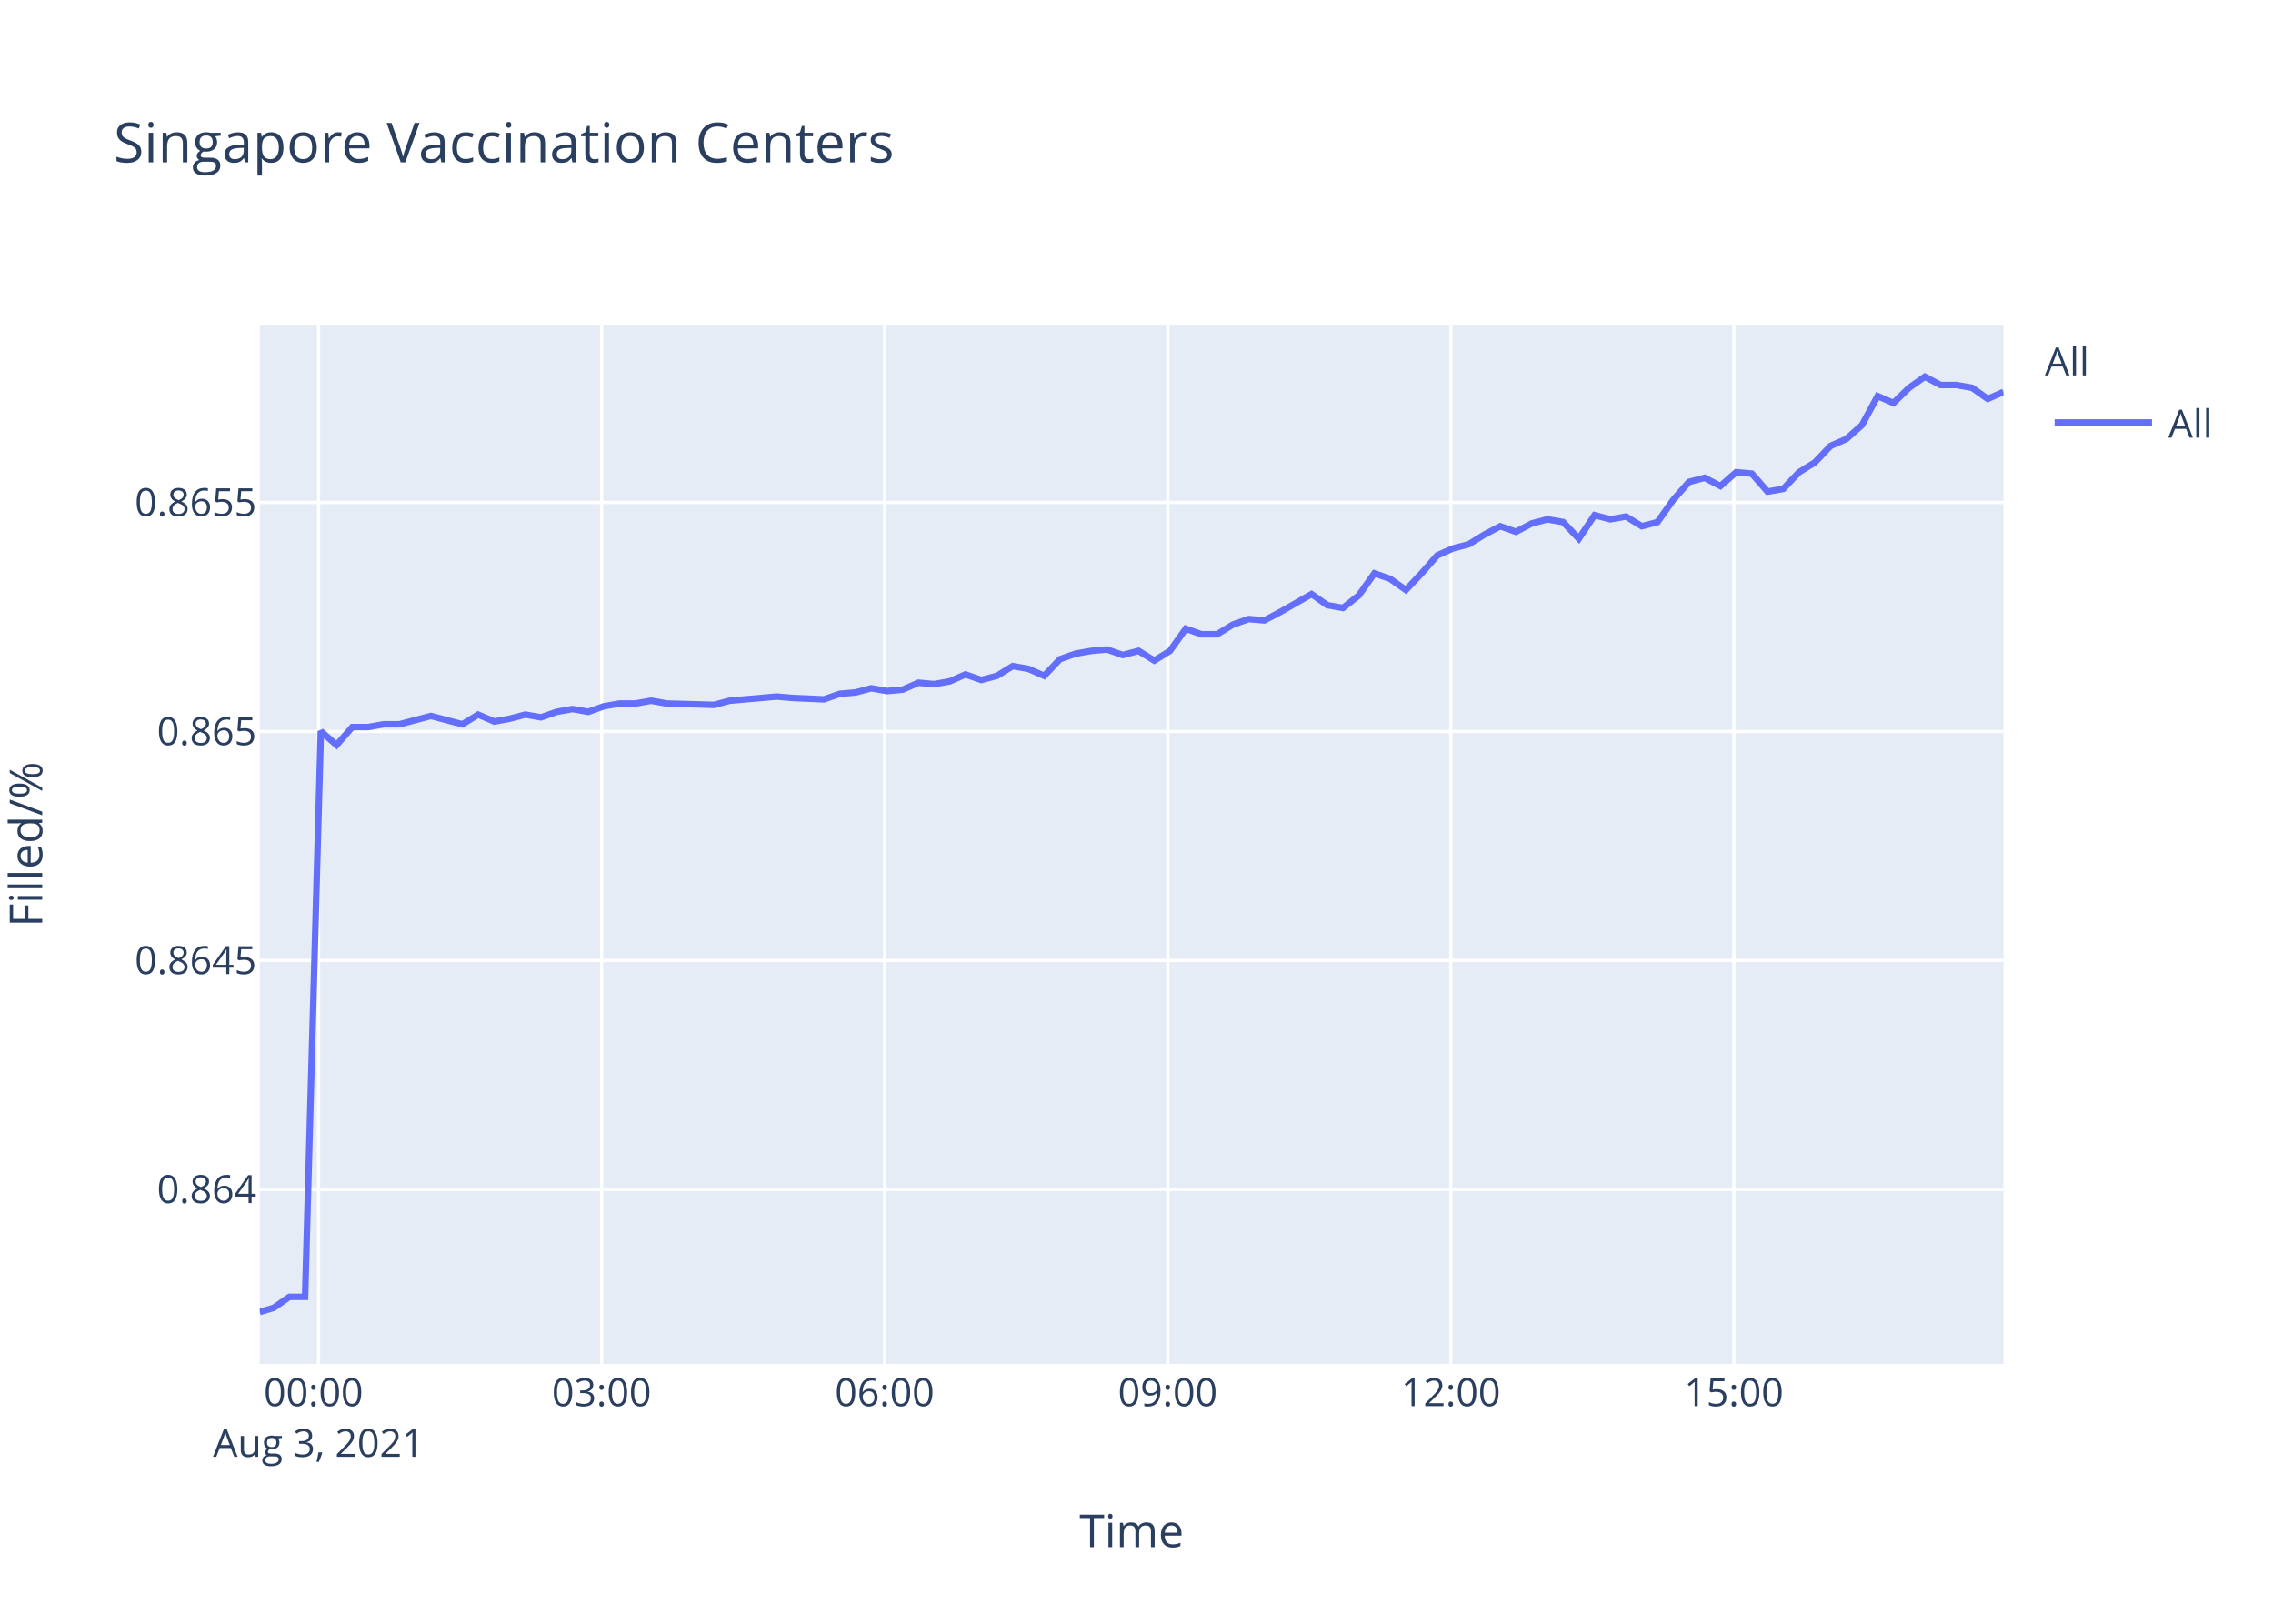
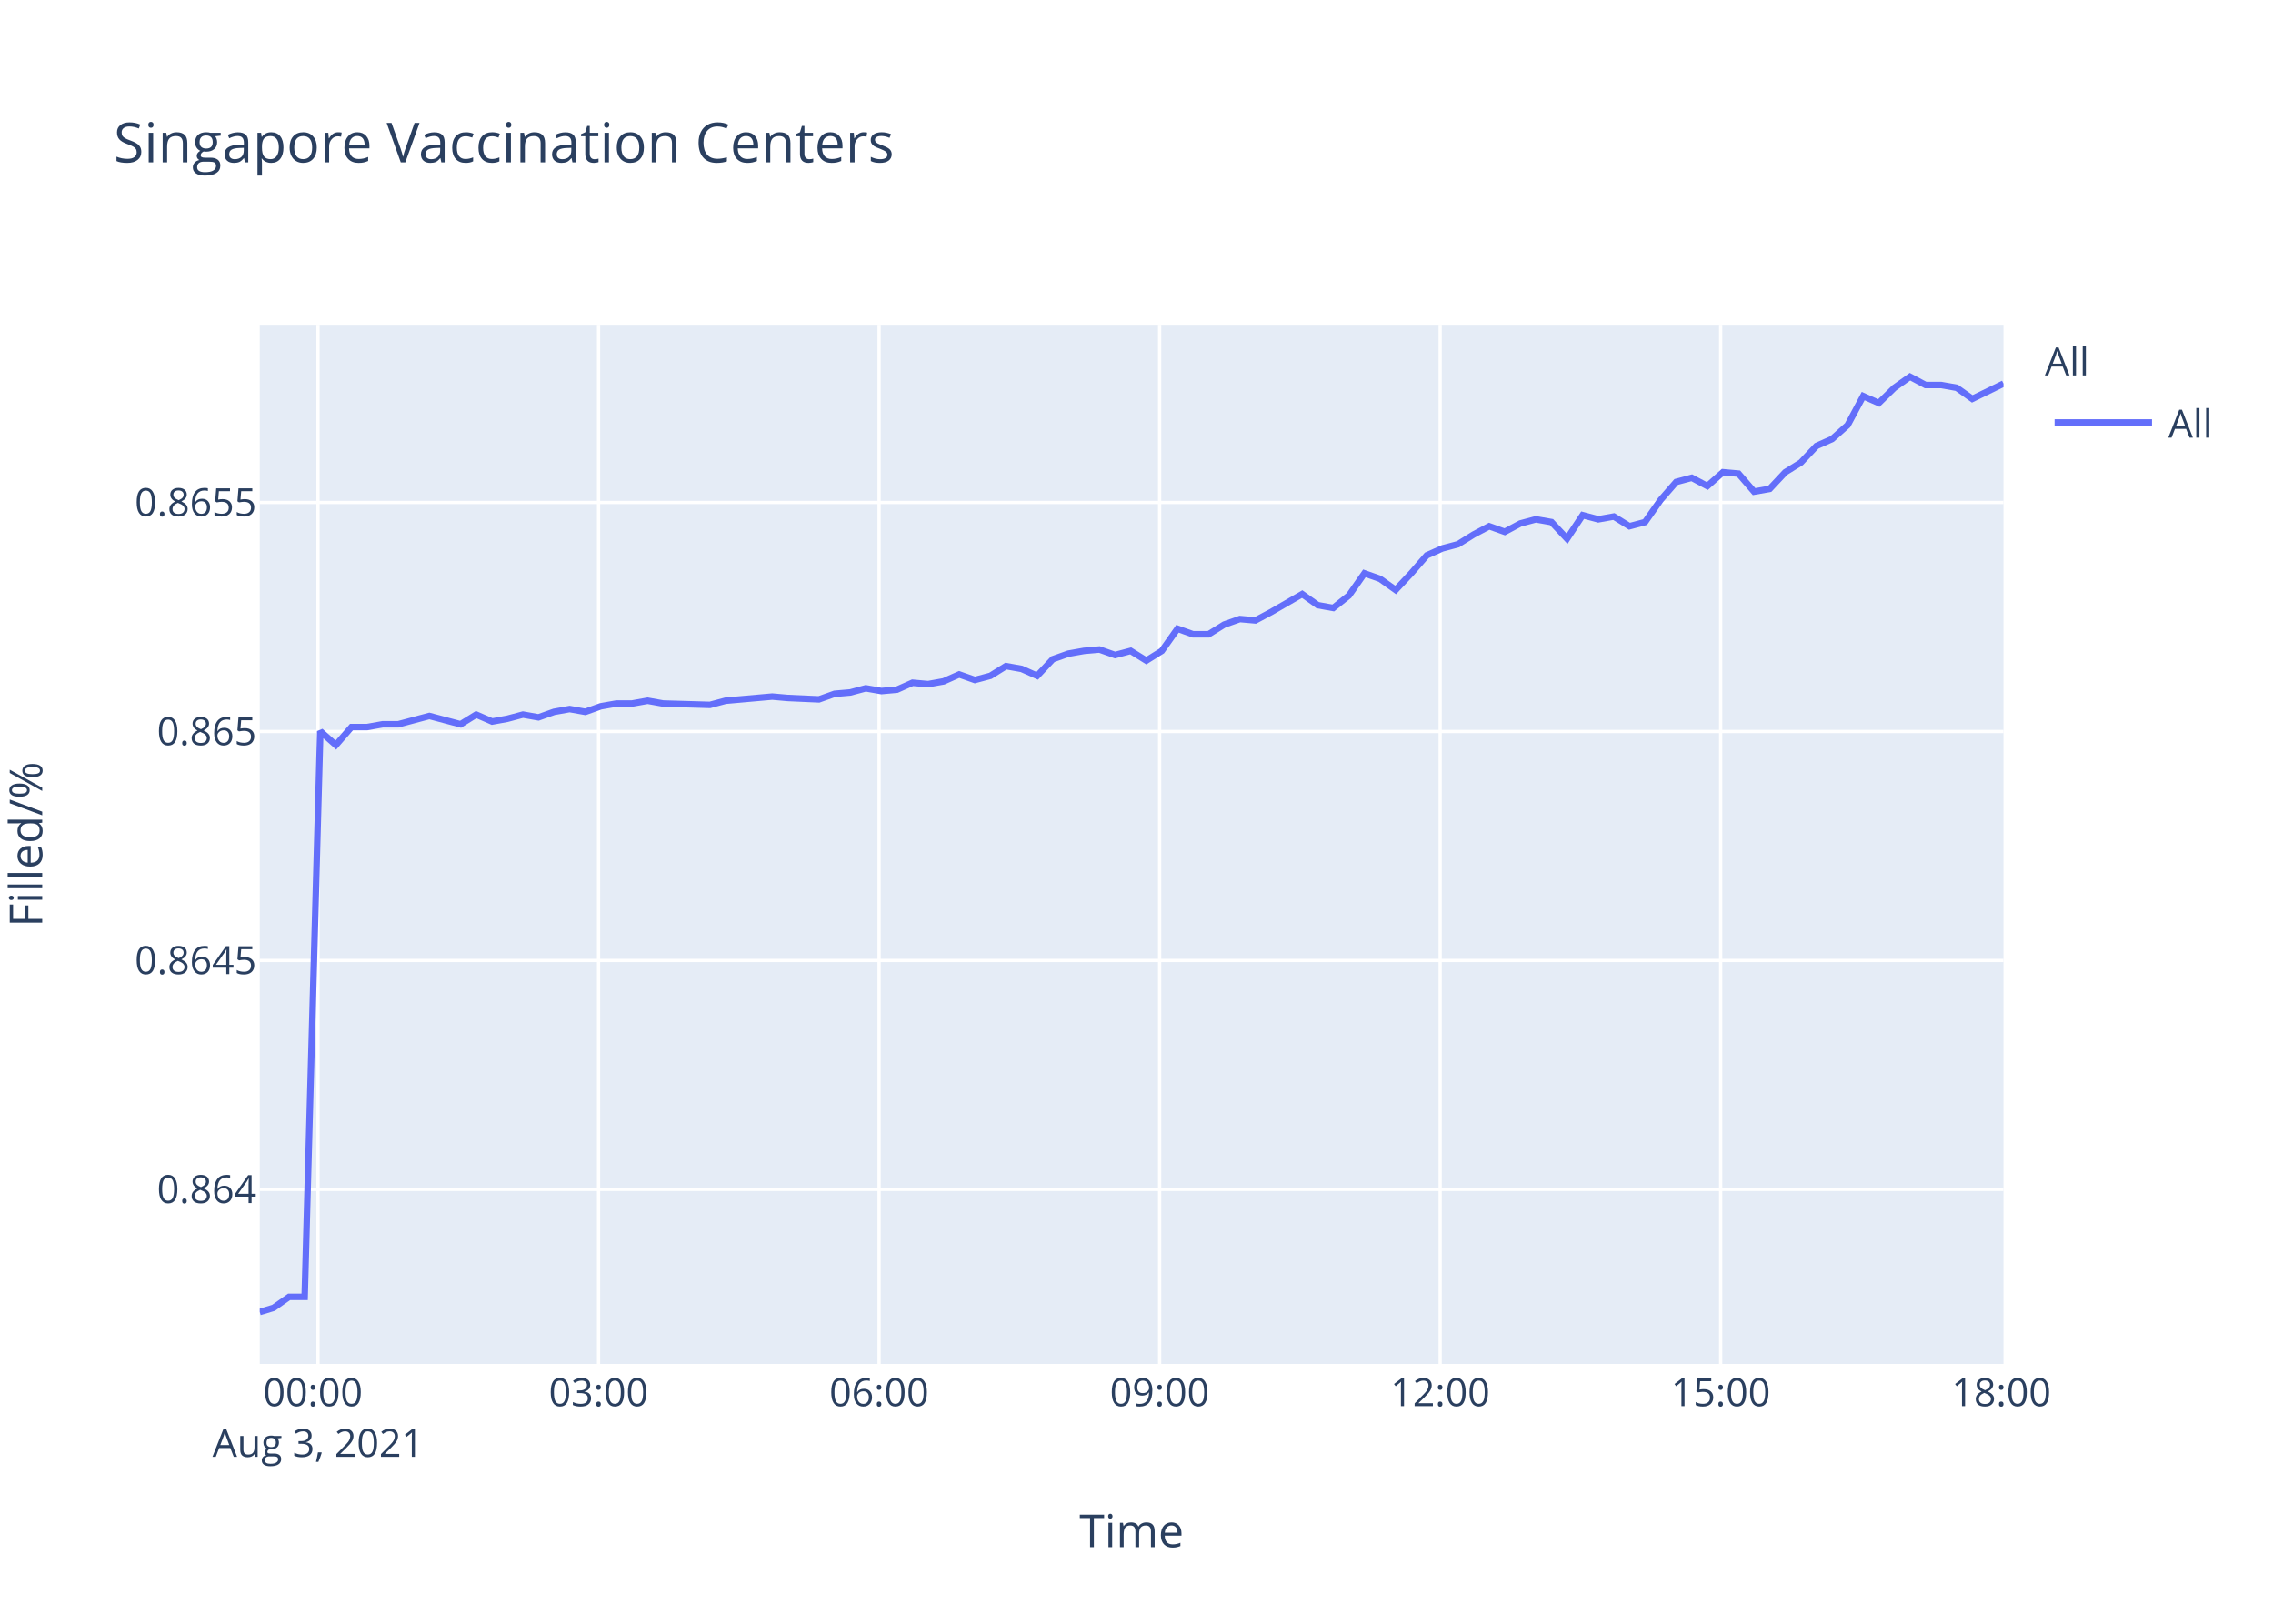
<svg xmlns="http://www.w3.org/2000/svg" class="main-svg" width="700" height="500" style="" viewBox="0 0 700 500">
  <rect x="0" y="0" width="700" height="500" style="fill: rgb(255, 255, 255); fill-opacity: 1;" />
-   <defs id="defs-ef0ce5">
+   <defs id="defs-c45586">
    <g class="clips">
-       <clipPath id="clipef0ce5xyplot" class="plotclip">
+       <clipPath id="clipc45586xyplot" class="plotclip">
        <rect width="537" height="320" />
      </clipPath>
-       <clipPath class="axesclip" id="clipef0ce5x">
+       <clipPath class="axesclip" id="clipc45586x">
        <rect x="80" y="0" width="537" height="500" />
      </clipPath>
-       <clipPath class="axesclip" id="clipef0ce5y">
+       <clipPath class="axesclip" id="clipc45586y">
        <rect x="0" y="100" width="700" height="320" />
      </clipPath>
-       <clipPath class="axesclip" id="clipef0ce5xy">
+       <clipPath class="axesclip" id="clipc45586xy">
        <rect x="80" y="100" width="537" height="320" />
      </clipPath>
    </g>
    <g class="gradients" />
  </defs>
  <g class="bglayer">
    <rect class="bg" x="80" y="100" width="537" height="320" style="fill: rgb(229, 236, 246); fill-opacity: 1; stroke-width: 0;" />
  </g>
  <g class="layer-below">
    <g class="imagelayer" />
    <g class="shapelayer" />
  </g>
  <g class="cartesianlayer">
    <g class="subplot xy">
      <g class="layer-subplot">
        <g class="shapelayer" />
        <g class="imagelayer" />
      </g>
      <g class="gridlayer">
        <g class="x">
-           <path class="xgrid crisp" transform="translate(98.1,0)" d="M0,100v320" style="stroke: rgb(255, 255, 255); stroke-opacity: 1; stroke-width: 1px;" />
-           <path class="xgrid crisp" transform="translate(185.27,0)" d="M0,100v320" style="stroke: rgb(255, 255, 255); stroke-opacity: 1; stroke-width: 1px;" />
-           <path class="xgrid crisp" transform="translate(272.44,0)" d="M0,100v320" style="stroke: rgb(255, 255, 255); stroke-opacity: 1; stroke-width: 1px;" />
-           <path class="xgrid crisp" transform="translate(359.62,0)" d="M0,100v320" style="stroke: rgb(255, 255, 255); stroke-opacity: 1; stroke-width: 1px;" />
-           <path class="xgrid crisp" transform="translate(446.79,0)" d="M0,100v320" style="stroke: rgb(255, 255, 255); stroke-opacity: 1; stroke-width: 1px;" />
-           <path class="xgrid crisp" transform="translate(533.97,0)" d="M0,100v320" style="stroke: rgb(255, 255, 255); stroke-opacity: 1; stroke-width: 1px;" />
+           <path class="xgrid crisp" transform="translate(97.94,0)" d="M0,100v320" style="stroke: rgb(255, 255, 255); stroke-opacity: 1; stroke-width: 1px;" />
+           <path class="xgrid crisp" transform="translate(184.33,0)" d="M0,100v320" style="stroke: rgb(255, 255, 255); stroke-opacity: 1; stroke-width: 1px;" />
+           <path class="xgrid crisp" transform="translate(270.73,0)" d="M0,100v320" style="stroke: rgb(255, 255, 255); stroke-opacity: 1; stroke-width: 1px;" />
+           <path class="xgrid crisp" transform="translate(357.12,0)" d="M0,100v320" style="stroke: rgb(255, 255, 255); stroke-opacity: 1; stroke-width: 1px;" />
+           <path class="xgrid crisp" transform="translate(443.52,0)" d="M0,100v320" style="stroke: rgb(255, 255, 255); stroke-opacity: 1; stroke-width: 1px;" />
+           <path class="xgrid crisp" transform="translate(529.91,0)" d="M0,100v320" style="stroke: rgb(255, 255, 255); stroke-opacity: 1; stroke-width: 1px;" />
        </g>
        <g class="y">
          <path class="ygrid crisp" transform="translate(0,366.25)" d="M80,0h537" style="stroke: rgb(255, 255, 255); stroke-opacity: 1; stroke-width: 1px;" />
          <path class="ygrid crisp" transform="translate(0,295.75)" d="M80,0h537" style="stroke: rgb(255, 255, 255); stroke-opacity: 1; stroke-width: 1px;" />
          <path class="ygrid crisp" transform="translate(0,225.24)" d="M80,0h537" style="stroke: rgb(255, 255, 255); stroke-opacity: 1; stroke-width: 1px;" />
          <path class="ygrid crisp" transform="translate(0,154.73)" d="M80,0h537" style="stroke: rgb(255, 255, 255); stroke-opacity: 1; stroke-width: 1px;" />
        </g>
      </g>
      <g class="zerolinelayer" />
      <path class="xlines-below" />
      <path class="ylines-below" />
      <g class="overlines-below" />
      <g class="xaxislayer-below" />
      <g class="yaxislayer-below" />
      <g class="overaxes-below" />
-       <g class="plot" transform="translate(80,100)" clip-path="url('#clipef0ce5xyplot')">
+       <g class="plot" transform="translate(80,100)" clip-path="url('#clipc45586xyplot')">
        <g class="scatterlayer mlayer">
-           <g class="trace scatter traceeb6421" style="stroke-miterlimit: 2; opacity: 1;">
+           <g class="trace scatter trace7d0726" style="stroke-miterlimit: 2; opacity: 1;">
            <g class="fills" />
            <g class="errorbars" />
            <g class="lines">
-               <path class="js-line" d="M0,304L4.28,302.73L9.12,299.35L13.96,299.35L18.81,125.15L23.65,129.42L28.5,123.88L33.35,123.88L38.18,123.02L43.02,123.02L47.85,121.74L52.7,120.46L57.54,121.74L62.4,123.02L67.25,120.04L72.21,122.17L76.92,121.32L81.77,120.04L86.59,120.89L91.44,119.19L96.29,118.33L101.15,119.19L105.97,117.48L110.84,116.63L115.68,116.63L120.51,115.77L125.34,116.63L139.89,117.05L144.73,115.77L159.24,114.49L164.08,114.92L173.76,115.35L178.62,113.64L183.48,113.22L188.31,111.94L193.17,112.79L198,112.36L202.84,110.23L207.67,110.66L212.51,109.8L217.34,107.67L222.22,109.38L227.05,108.1L231.88,105.11L236.73,105.97L241.58,108.1L246.43,102.98L251.25,101.28L256.11,100.42L260.93,100L265.78,101.7L270.63,100.42L275.48,103.41L280.31,100.42L285.17,93.6L289.99,95.31L294.84,95.31L299.69,92.32L304.55,90.62L309.37,91.04L314.2,88.49L323.91,82.94L328.75,86.35L333.57,87.21L338.44,83.37L343.26,76.55L348.12,78.25L352.95,81.66L357.79,76.55L362.65,71L367.48,68.87L372.33,67.59L377.17,64.61L382.03,62.05L386.87,63.76L391.7,61.2L396.53,59.92L401.39,60.77L406.23,65.89L411.07,58.64L415.92,59.92L420.76,59.06L425.62,62.05L430.46,60.77L435.3,53.95L440.15,48.41L444.99,47.13L449.83,49.68L454.67,45.42L459.51,45.85L464.35,51.39L469.2,50.54L474.04,45.42L478.87,42.44L483.75,37.32L488.58,35.19L493.41,30.92L498.25,21.97L503.11,24.1L507.94,19.41L512.79,16L517.63,18.56L522.47,18.56L527.31,19.41L532.14,22.82L537,20.69" style="vector-effect: non-scaling-stroke; fill: none; stroke: rgb(99, 110, 250); stroke-opacity: 1; stroke-width: 2px; opacity: 1;" />
+               <path class="js-line" d="M0,304L4.24,302.73L9.04,299.35L13.83,299.35L18.64,125.15L23.44,129.42L28.25,123.88L33.05,123.88L37.84,123.02L42.64,123.02L47.43,121.74L52.23,120.46L57.03,121.74L61.84,123.02L66.65,120.04L71.56,122.17L76.24,121.32L81.04,120.04L85.82,120.89L90.62,119.19L95.43,118.33L100.25,119.19L105.03,117.48L109.85,116.63L114.64,116.63L119.44,115.77L124.22,116.63L138.64,117.05L143.44,115.77L157.82,114.49L162.61,114.92L172.21,115.35L177.02,113.64L181.84,113.22L186.63,111.94L191.45,112.79L196.24,112.36L201.03,110.23L205.82,110.66L210.61,109.8L215.4,107.67L220.23,109.38L225.02,108.1L229.81,105.11L234.62,105.97L239.43,108.1L244.23,102.98L249.01,101.28L253.83,100.42L258.6,100L263.41,101.7L268.21,100.42L273.02,103.41L277.8,100.42L282.63,93.6L287.41,95.31L292.2,95.31L297.01,92.32L301.83,90.62L306.61,91.04L311.4,88.49L321.02,82.94L325.82,86.35L330.59,87.21L335.42,83.37L340.19,76.55L345.01,78.25L349.8,81.66L354.59,76.55L359.41,71L364.2,68.87L369.01,67.59L373.8,64.61L378.62,62.05L383.41,63.76L388.2,61.2L392.99,59.92L397.81,60.77L402.6,65.89L407.4,58.64L412.21,59.92L417.01,59.06L421.82,62.05L426.62,60.77L431.41,53.95L436.22,48.41L441.01,47.13L445.81,49.68L450.61,45.42L455.41,45.85L460.2,51.39L465.01,50.54L469.81,45.42L474.6,42.44L479.43,37.32L484.22,35.19L489,30.92L493.8,21.97L498.61,24.1L503.4,19.41L508.21,16L513.01,18.56L517.8,18.56L522.6,19.41L527.39,22.82L537,18.13" style="vector-effect: non-scaling-stroke; fill: none; stroke: rgb(99, 110, 250); stroke-opacity: 1; stroke-width: 2px; opacity: 1;" />
            </g>
            <g class="points" />
            <g class="text" />
          </g>
        </g>
      </g>
      <g class="overplot" />
      <path class="xlines-above crisp" d="M0,0" style="fill: none;" />
      <path class="ylines-above crisp" d="M0,0" style="fill: none;" />
      <g class="overlines-above" />
      <g class="xaxislayer-above">
        <g class="xtick">
-           <text text-anchor="middle" x="0" y="433" transform="translate(98.1,0)" style="font-family: 'Open Sans', verdana, arial, sans-serif; font-size: 12px; fill: rgb(42, 63, 95); fill-opacity: 1; white-space: pre;">
+           <text text-anchor="middle" x="0" y="433" transform="translate(97.94,0)" style="font-family: 'Open Sans', verdana, arial, sans-serif; font-size: 12px; fill: rgb(42, 63, 95); fill-opacity: 1; white-space: pre;">
            <tspan class="line" dy="0em" x="0" y="433">00:00</tspan>
            <tspan class="line" dy="1.3em" x="0" y="433">Aug 3, 2021</tspan>
          </text>
        </g>
        <g class="xtick">
-           <text text-anchor="middle" x="0" y="433" transform="translate(185.27,0)" style="font-family: 'Open Sans', verdana, arial, sans-serif; font-size: 12px; fill: rgb(42, 63, 95); fill-opacity: 1; white-space: pre;">03:00</text>
+           <text text-anchor="middle" x="0" y="433" transform="translate(184.33,0)" style="font-family: 'Open Sans', verdana, arial, sans-serif; font-size: 12px; fill: rgb(42, 63, 95); fill-opacity: 1; white-space: pre;">03:00</text>
        </g>
        <g class="xtick">
-           <text text-anchor="middle" x="0" y="433" transform="translate(272.44,0)" style="font-family: 'Open Sans', verdana, arial, sans-serif; font-size: 12px; fill: rgb(42, 63, 95); fill-opacity: 1; white-space: pre;">06:00</text>
+           <text text-anchor="middle" x="0" y="433" transform="translate(270.73,0)" style="font-family: 'Open Sans', verdana, arial, sans-serif; font-size: 12px; fill: rgb(42, 63, 95); fill-opacity: 1; white-space: pre;">06:00</text>
        </g>
        <g class="xtick">
-           <text text-anchor="middle" x="0" y="433" transform="translate(359.62,0)" style="font-family: 'Open Sans', verdana, arial, sans-serif; font-size: 12px; fill: rgb(42, 63, 95); fill-opacity: 1; white-space: pre;">09:00</text>
+           <text text-anchor="middle" x="0" y="433" transform="translate(357.12,0)" style="font-family: 'Open Sans', verdana, arial, sans-serif; font-size: 12px; fill: rgb(42, 63, 95); fill-opacity: 1; white-space: pre;">09:00</text>
        </g>
        <g class="xtick">
-           <text text-anchor="middle" x="0" y="433" transform="translate(446.79,0)" style="font-family: 'Open Sans', verdana, arial, sans-serif; font-size: 12px; fill: rgb(42, 63, 95); fill-opacity: 1; white-space: pre;">12:00</text>
+           <text text-anchor="middle" x="0" y="433" transform="translate(443.52,0)" style="font-family: 'Open Sans', verdana, arial, sans-serif; font-size: 12px; fill: rgb(42, 63, 95); fill-opacity: 1; white-space: pre;">12:00</text>
        </g>
        <g class="xtick">
-           <text text-anchor="middle" x="0" y="433" transform="translate(533.97,0)" style="font-family: 'Open Sans', verdana, arial, sans-serif; font-size: 12px; fill: rgb(42, 63, 95); fill-opacity: 1; white-space: pre;">15:00</text>
+           <text text-anchor="middle" x="0" y="433" transform="translate(529.91,0)" style="font-family: 'Open Sans', verdana, arial, sans-serif; font-size: 12px; fill: rgb(42, 63, 95); fill-opacity: 1; white-space: pre;">15:00</text>
+         </g>
+         <g class="xtick">
+           <text text-anchor="middle" x="0" y="433" transform="translate(616.31,0)" style="font-family: 'Open Sans', verdana, arial, sans-serif; font-size: 12px; fill: rgb(42, 63, 95); fill-opacity: 1; white-space: pre;">18:00</text>
        </g>
      </g>
      <g class="yaxislayer-above">
        <g class="ytick">
          <text text-anchor="end" x="79" y="4.2" transform="translate(0,366.25)" style="font-family: 'Open Sans', verdana, arial, sans-serif; font-size: 12px; fill: rgb(42, 63, 95); fill-opacity: 1; white-space: pre;">0.864</text>
        </g>
        <g class="ytick">
          <text text-anchor="end" x="79" y="4.2" transform="translate(0,295.75)" style="font-family: 'Open Sans', verdana, arial, sans-serif; font-size: 12px; fill: rgb(42, 63, 95); fill-opacity: 1; white-space: pre;">0.8645</text>
        </g>
        <g class="ytick">
          <text text-anchor="end" x="79" y="4.2" transform="translate(0,225.24)" style="font-family: 'Open Sans', verdana, arial, sans-serif; font-size: 12px; fill: rgb(42, 63, 95); fill-opacity: 1; white-space: pre;">0.865</text>
        </g>
        <g class="ytick">
          <text text-anchor="end" x="79" y="4.2" transform="translate(0,154.73)" style="font-family: 'Open Sans', verdana, arial, sans-serif; font-size: 12px; fill: rgb(42, 63, 95); fill-opacity: 1; white-space: pre;">0.8655</text>
        </g>
      </g>
      <g class="overaxes-above" />
    </g>
  </g>
  <g class="polarlayer" />
  <g class="ternarylayer" />
  <g class="geolayer" />
  <g class="funnelarealayer" />
  <g class="pielayer" />
  <g class="treemaplayer" />
  <g class="sunburstlayer" />
  <g class="glimages" />
-   <defs id="topdefs-ef0ce5">
+   <defs id="topdefs-c45586">
    <g class="clips" />
-     <clipPath id="legendef0ce5">
+     <clipPath id="legendc45586">
      <rect width="60" height="45" x="0" y="0" />
    </clipPath>
  </defs>
  <g class="layer-above">
    <g class="imagelayer" />
    <g class="shapelayer" />
  </g>
  <g class="infolayer">
    <g class="legend" pointer-events="all" transform="translate(627.74,100)">
      <rect class="bg" shape-rendering="crispEdges" width="60" height="45" x="0" y="0" style="stroke: rgb(68, 68, 68); stroke-opacity: 1; fill: rgb(255, 255, 255); fill-opacity: 1; stroke-width: 0px;" />
-       <g class="scrollbox" transform="" clip-path="url('#legendef0ce5')">
+       <g class="scrollbox" transform="" clip-path="url('#legendc45586')">
        <text class="legendtitletext" text-anchor="start" x="2" y="15.6" style="font-family: 'Open Sans', verdana, arial, sans-serif; font-size: 12px; fill: rgb(42, 63, 95); fill-opacity: 1; white-space: pre;">All</text>
        <g class="groups" transform="">
          <g class="traces" transform="translate(0,30.1)" style="opacity: 1;">
            <text class="legendtext" text-anchor="start" x="40" y="4.68" style="font-family: 'Open Sans', verdana, arial, sans-serif; font-size: 12px; fill: rgb(42, 63, 95); fill-opacity: 1; white-space: pre;">All</text>
            <g class="layers" style="opacity: 1;">
              <g class="legendfill" />
              <g class="legendlines">
                <path class="js-line" d="M5,0h30" style="fill: none; stroke: rgb(99, 110, 250); stroke-opacity: 1; stroke-width: 2px;" />
              </g>
              <g class="legendsymbols">
                <g class="legendpoints" />
              </g>
            </g>
            <rect class="legendtoggle" x="0" y="-9.5" width="54.891" height="19" style="fill: rgb(0, 0, 0); fill-opacity: 0;" />
          </g>
        </g>
      </g>
      <rect class="scrollbar" rx="20" ry="3" width="0" height="0" x="0" y="0" style="fill: rgb(128, 139, 164); fill-opacity: 1;" />
    </g>
    <g class="g-gtitle">
      <text class="gtitle" x="35" y="50" text-anchor="start" dy="0em" style="font-family: 'Open Sans', verdana, arial, sans-serif; font-size: 17px; fill: rgb(42, 63, 95); opacity: 1; font-weight: normal; white-space: pre;">Singapore Vaccination Centers</text>
    </g>
    <g class="g-xtitle">
      <text class="xtitle" x="348.5" y="476.409" text-anchor="middle" style="font-family: 'Open Sans', verdana, arial, sans-serif; font-size: 14px; fill: rgb(42, 63, 95); opacity: 1; font-weight: normal; white-space: pre;">Time</text>
    </g>
    <g class="g-ytitle" transform="translate(0.7998047,0)">
      <text class="ytitle" transform="rotate(-90,12.2,260)" x="12.2" y="260" text-anchor="middle" style="font-family: 'Open Sans', verdana, arial, sans-serif; font-size: 14px; fill: rgb(42, 63, 95); opacity: 1; font-weight: normal; white-space: pre;">Filled/%</text>
    </g>
  </g>
</svg>
